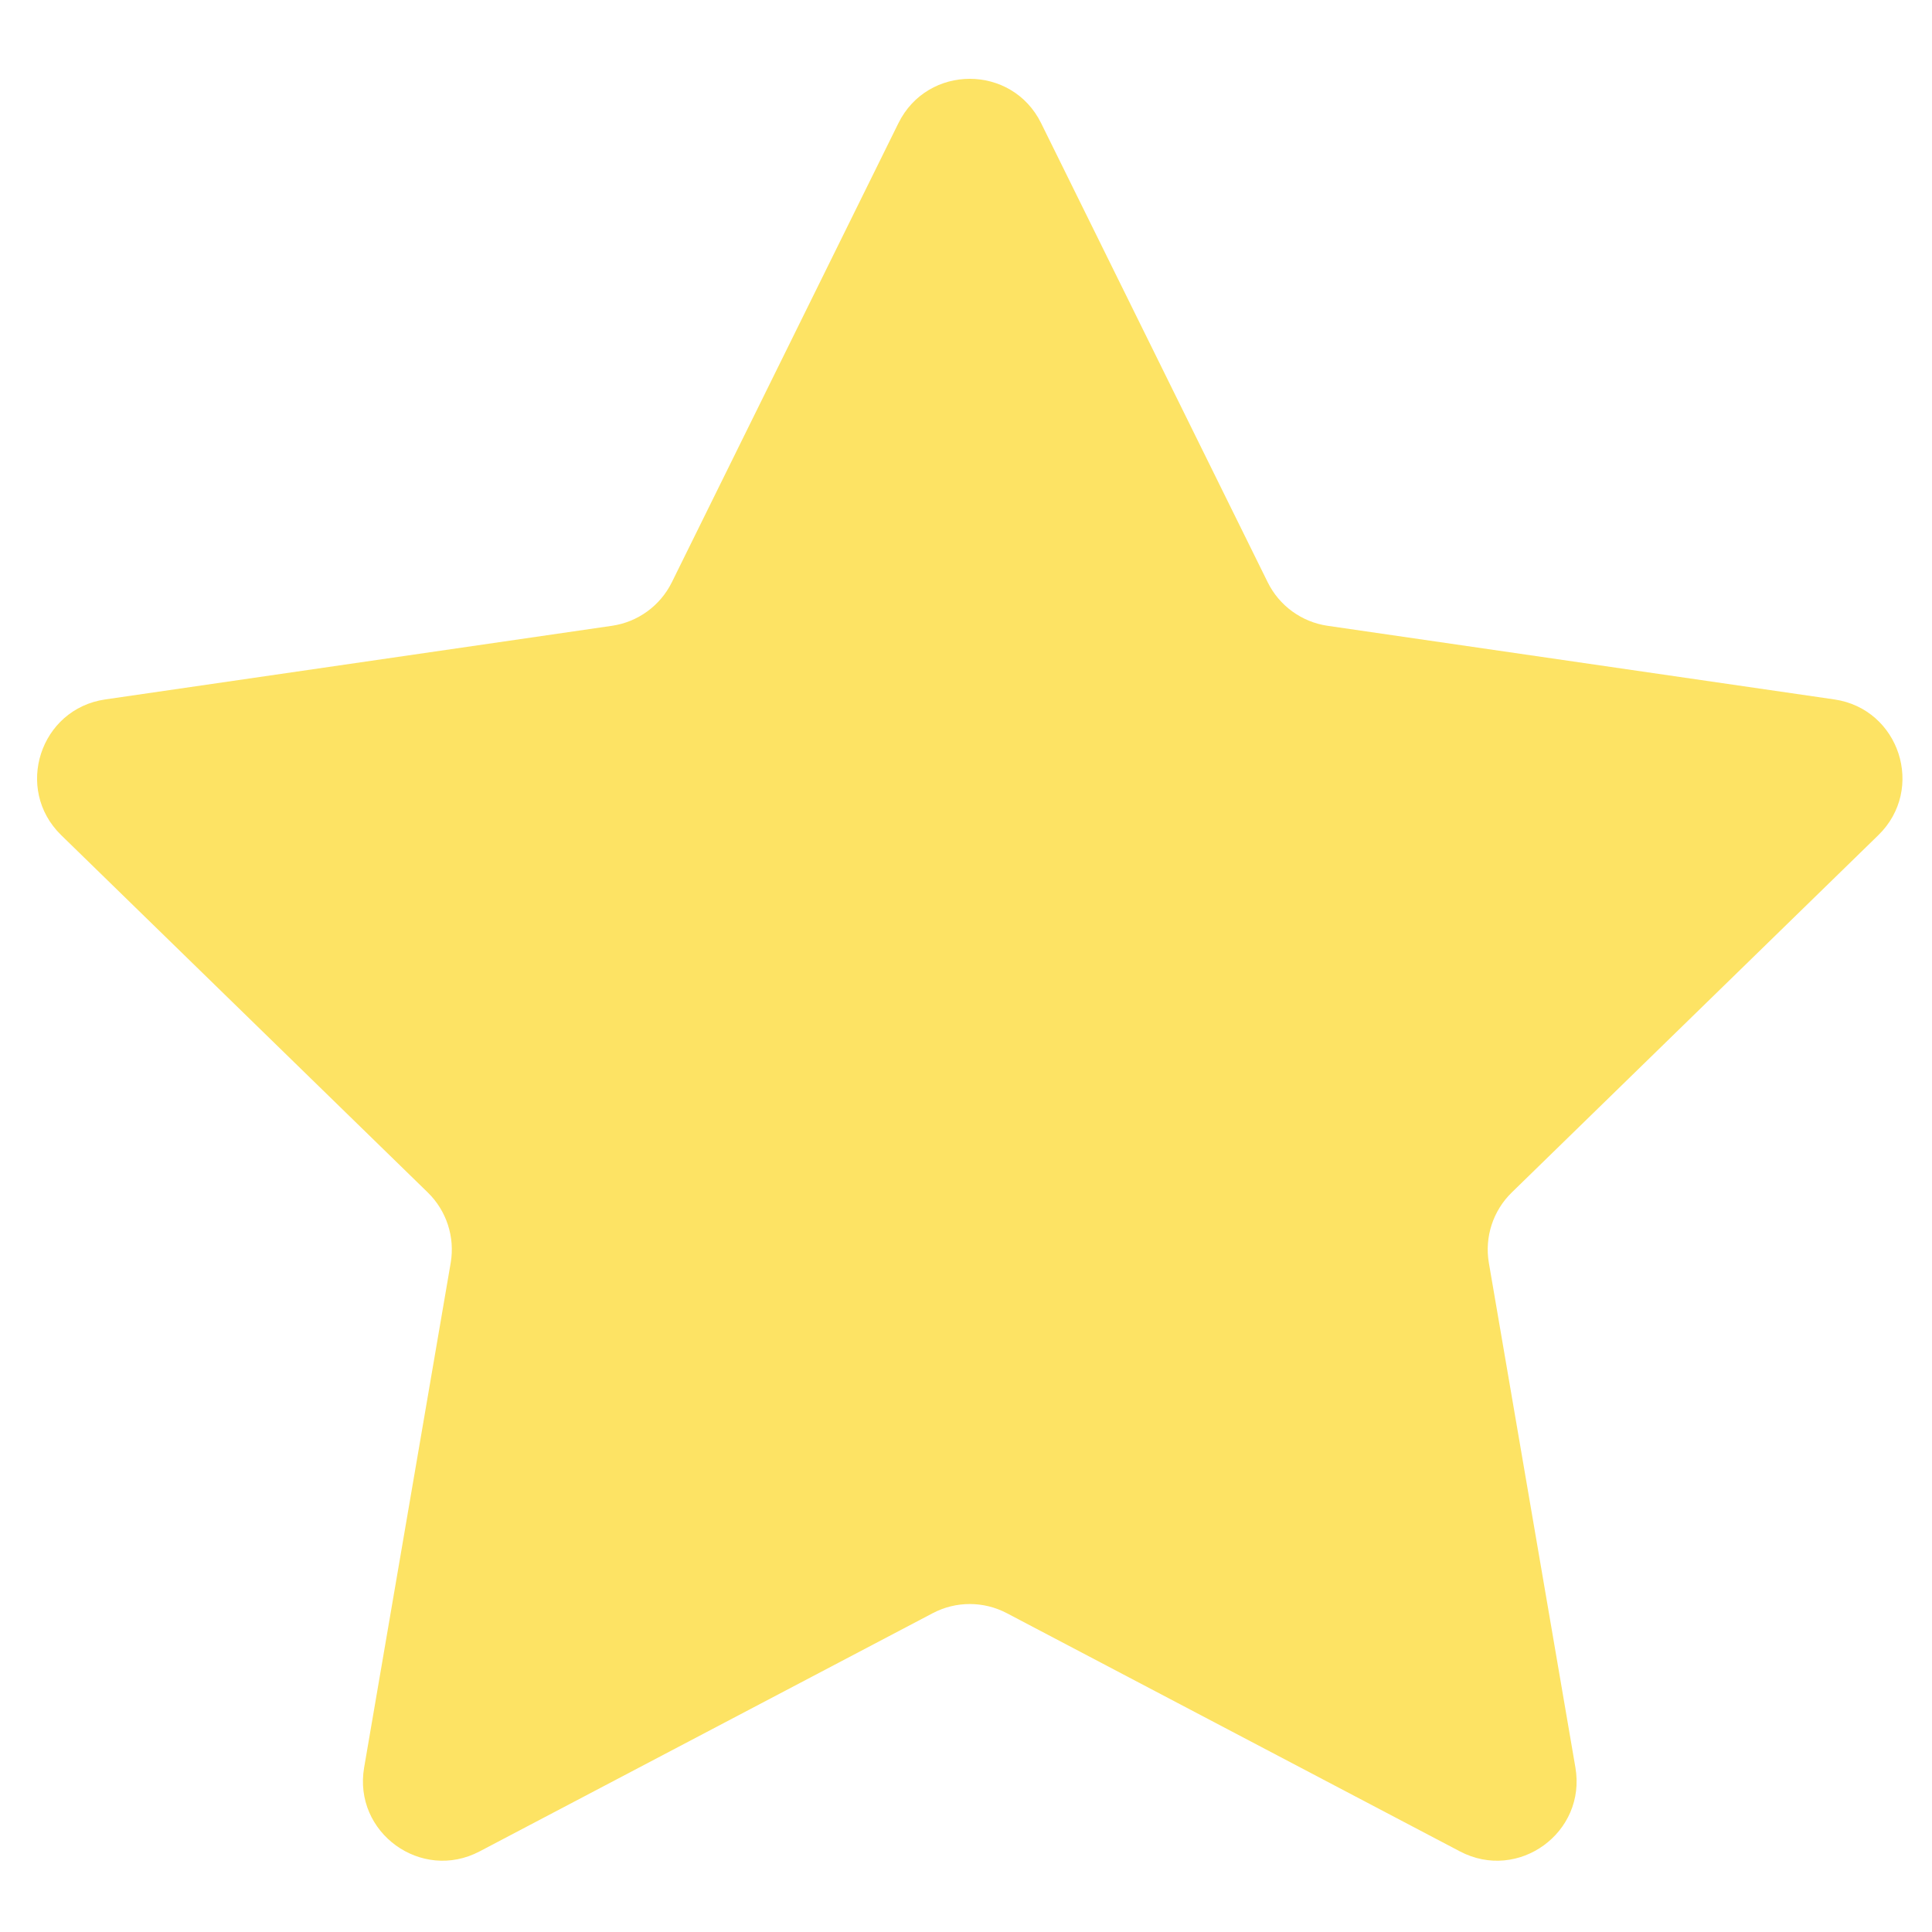
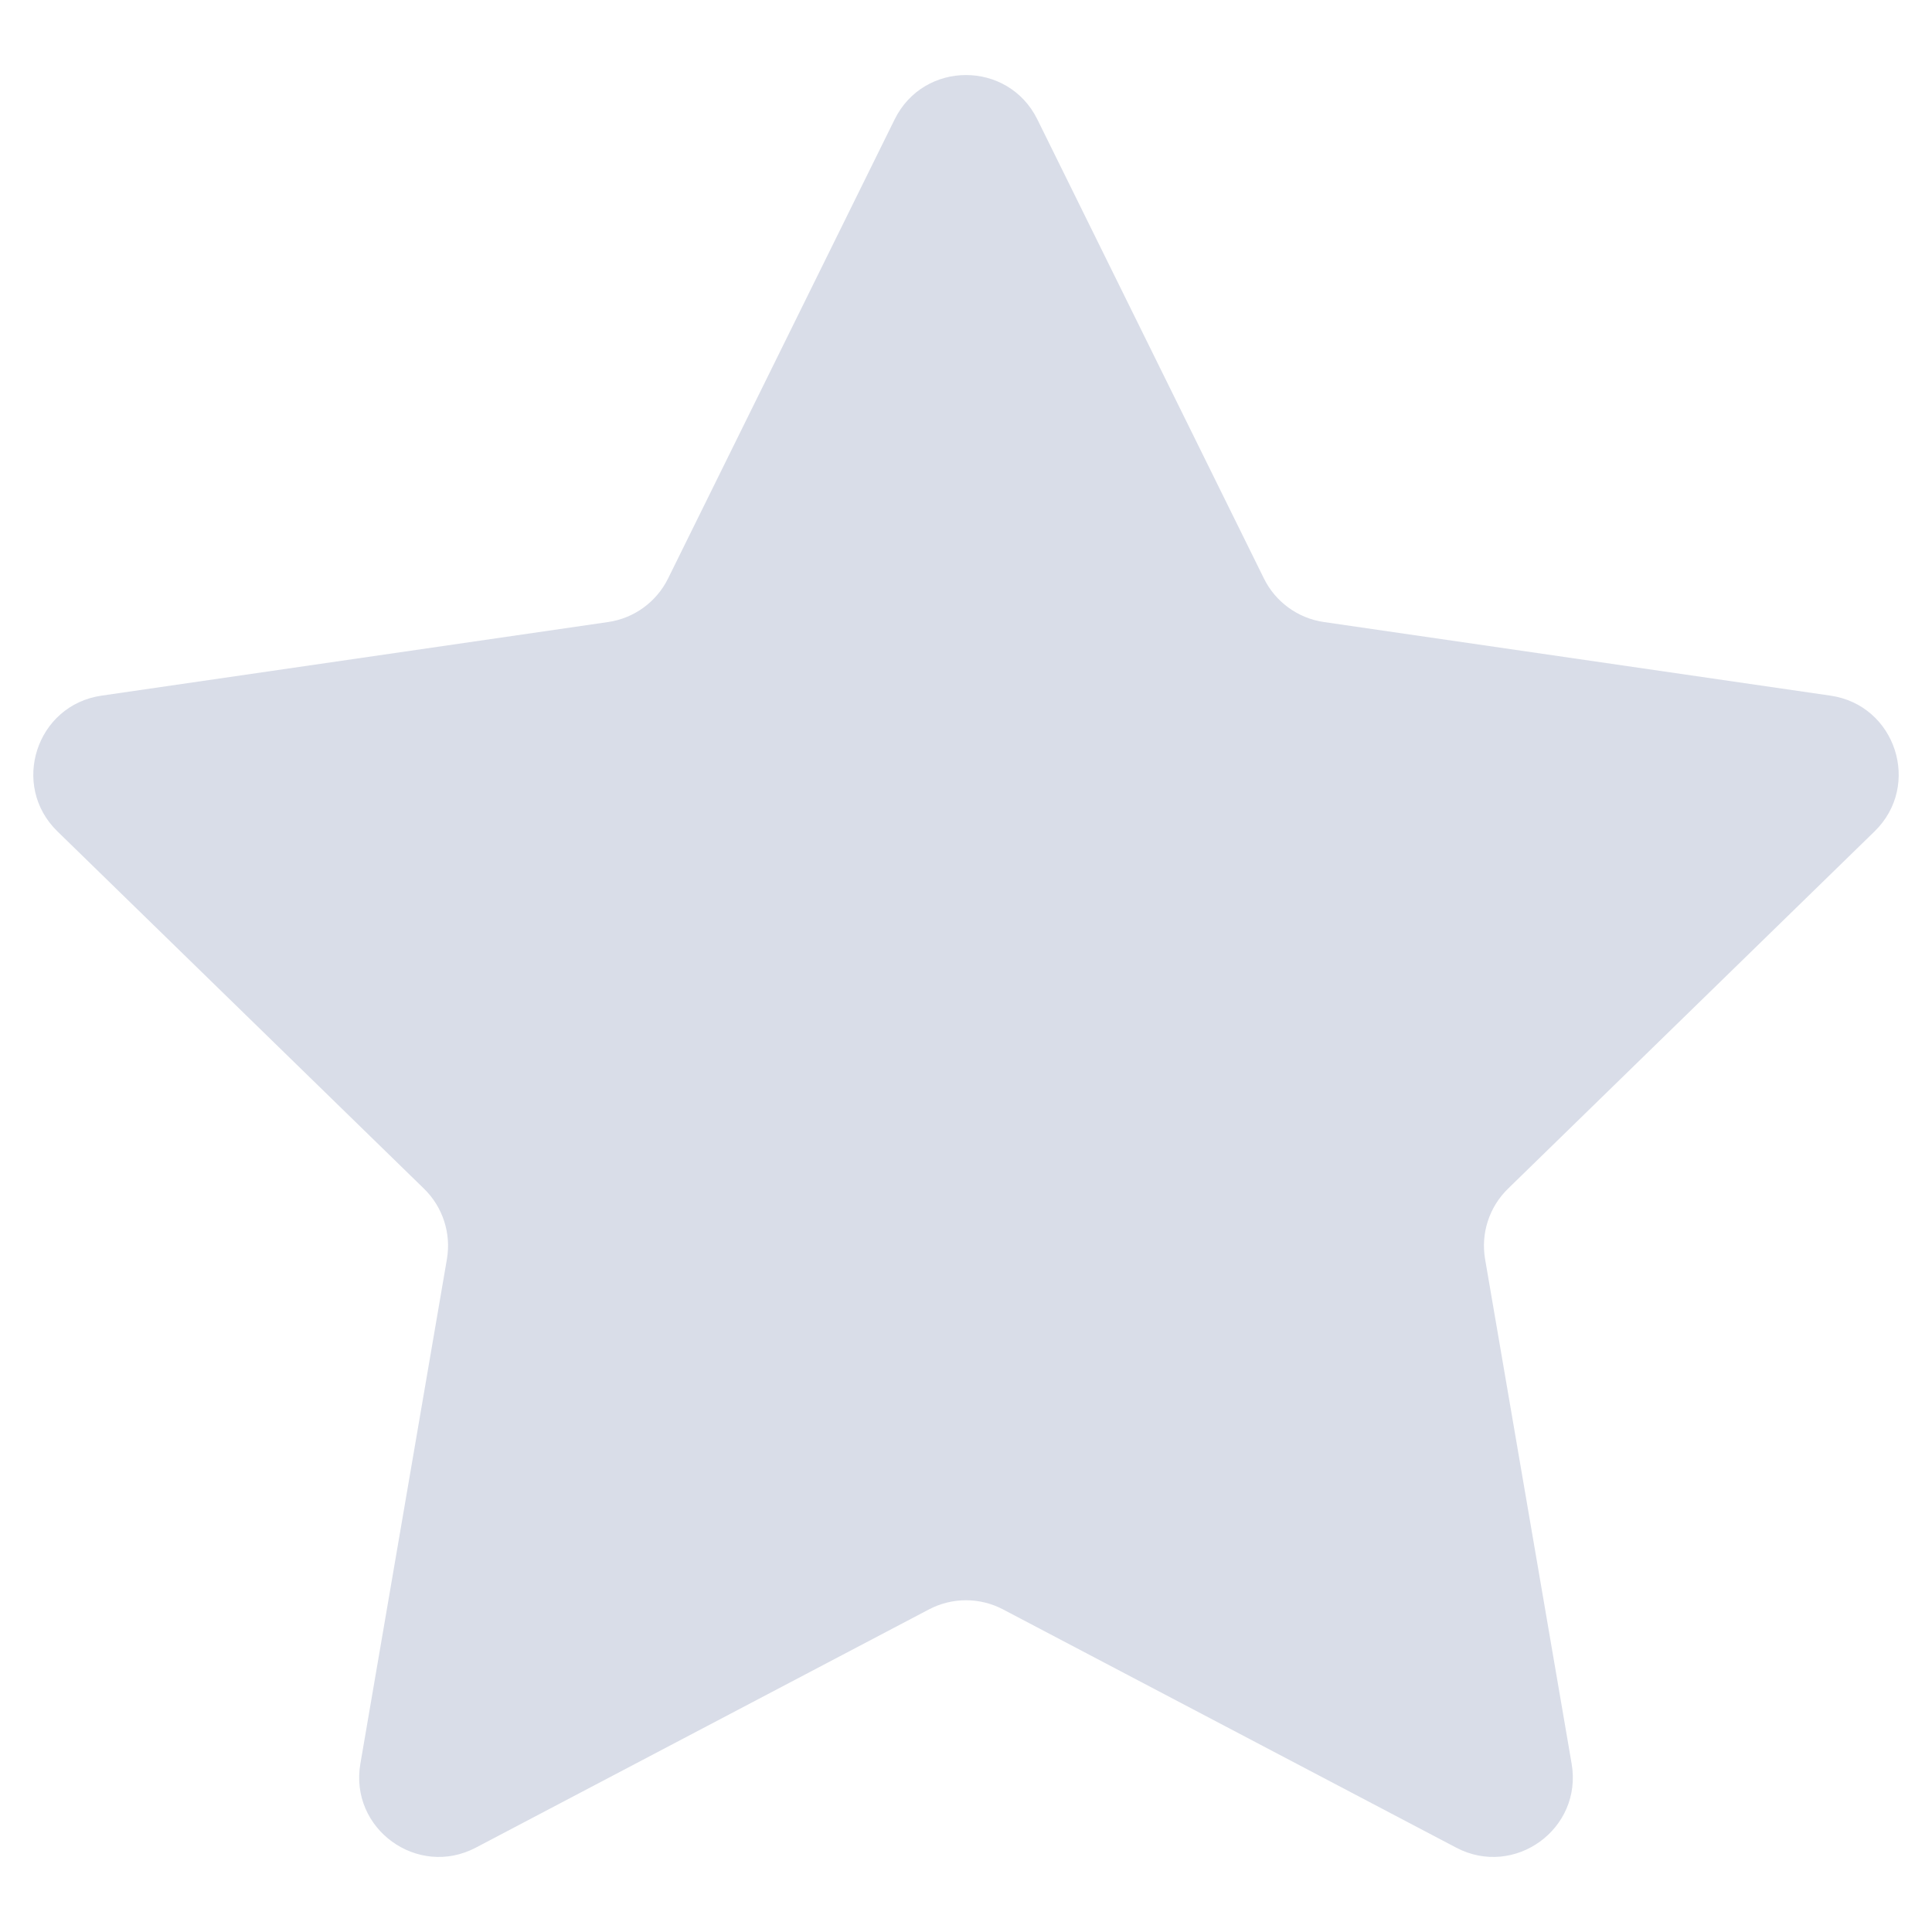
<svg xmlns="http://www.w3.org/2000/svg" version="1.1" x="0px" y="0px" viewBox="0 0 512 512" enable-background="new 0 0 512 512" xml:space="preserve">
  <g id="Layer_2">
-     <path fill="#FDE364" d="M275.909,32.641l60.046,121.667c3.072,6.224,9.009,10.537,15.877,11.535l134.267,19.51   c17.296,2.513,24.202,23.768,11.687,35.968l-97.157,94.704c-4.97,4.844-7.238,11.824-6.064,18.665l22.936,133.725   c2.954,17.226-15.126,30.362-30.596,22.229l-120.092-63.136c-6.143-3.23-13.482-3.23-19.625,0l-120.092,63.136   c-15.47,8.133-33.55-5.003-30.596-22.229l22.936-133.725c1.173-6.84-1.095-13.82-6.064-18.665l-97.157-94.704   c-12.517-12.199-5.61-33.454,11.685-35.967l134.267-19.51c6.868-0.998,12.805-5.312,15.877-11.535L238.09,32.642   C245.826,16.969,268.174,16.969,275.909,32.641z" />
+     <path fill="#D9DDE8" d="M274.909,31.641l60.046,121.667c3.072,6.224,9.009,10.537,15.877,11.535l134.267,19.51   c17.296,2.513,24.202,23.768,11.687,35.968l-97.157,94.704c-4.97,4.844-7.238,11.824-6.064,18.665l22.936,133.725   c2.954,17.226-15.126,30.362-30.596,22.229l-120.092-63.136c-6.143-3.23-13.482-3.23-19.625,0l-120.092,63.136   c-15.47,8.133-33.55-5.003-30.596-22.229l22.936-133.725c1.173-6.84-1.095-13.82-6.064-18.665l-97.157-94.704   C2.698,208.122,9.605,186.867,26.9,184.354l134.267-19.51c6.868-0.998,12.805-5.312,15.877-11.535l60.046-121.667   C244.826,15.969,267.174,15.969,274.909,31.641z" />
  </g>
  <g id="Layer_1">
</g>
</svg>
